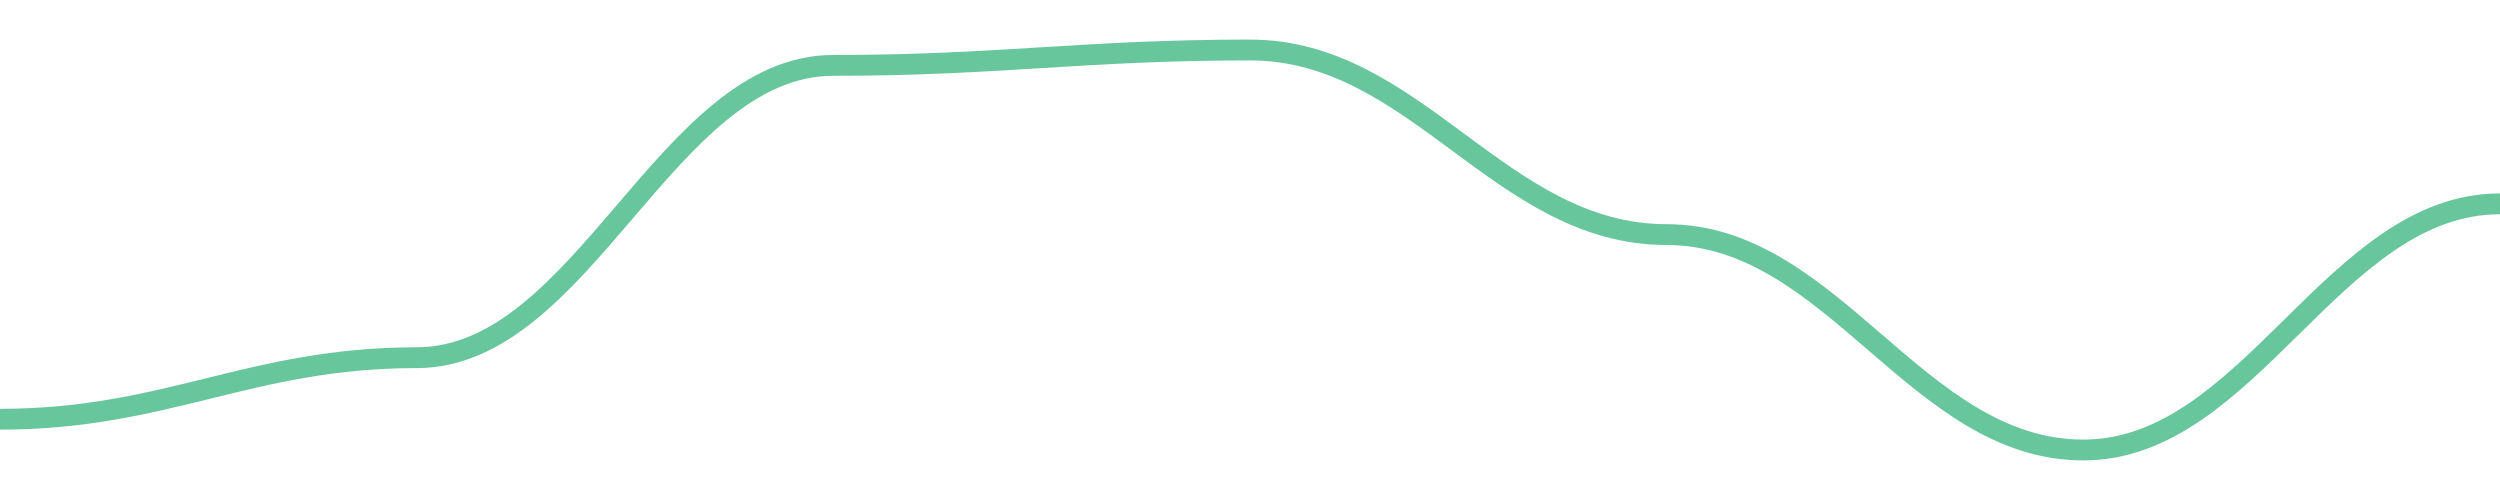
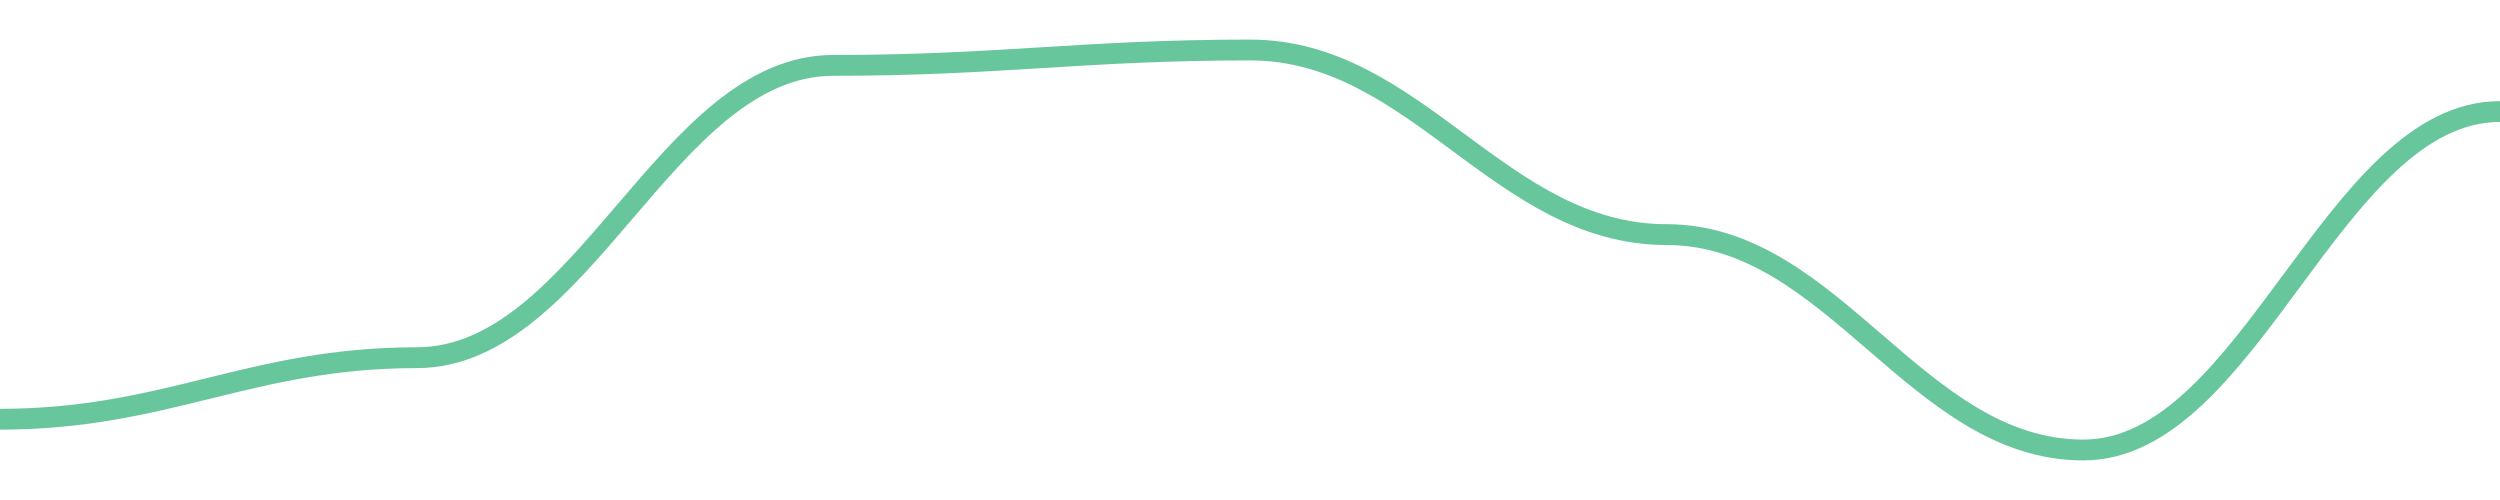
<svg width="180" height="36">
-   <path d="M 0.0,30.185 C 12.0,30.185 18.0,25.754 30.0,25.754 C 42.0,25.754 48.0,4.708 60.0,4.708 C 72.0,4.708 78.0,3.6 90.0,3.6 C 102.0,3.6 108.0,16.892 120.0,16.892 C 132.0,16.892 138.0,32.4 150.0,32.4 C 162.0,32.4 168.0,14.677 180.0,14.677 " fill="none" stroke="#42b883" stroke-width="1.5" opacity="0.8" />
+   <path d="M 0.0,30.185 C 12.0,30.185 18.0,25.754 30.0,25.754 C 42.0,25.754 48.0,4.708 60.0,4.708 C 72.0,4.708 78.0,3.6 90.0,3.6 C 102.0,3.6 108.0,16.892 120.0,16.892 C 132.0,16.892 138.0,32.4 150.0,32.4 C 162.0,32.4 168.0,8.031 180.0,8.031 " fill="none" stroke="#42b883" stroke-width="1.5" opacity="0.8" />
</svg>
